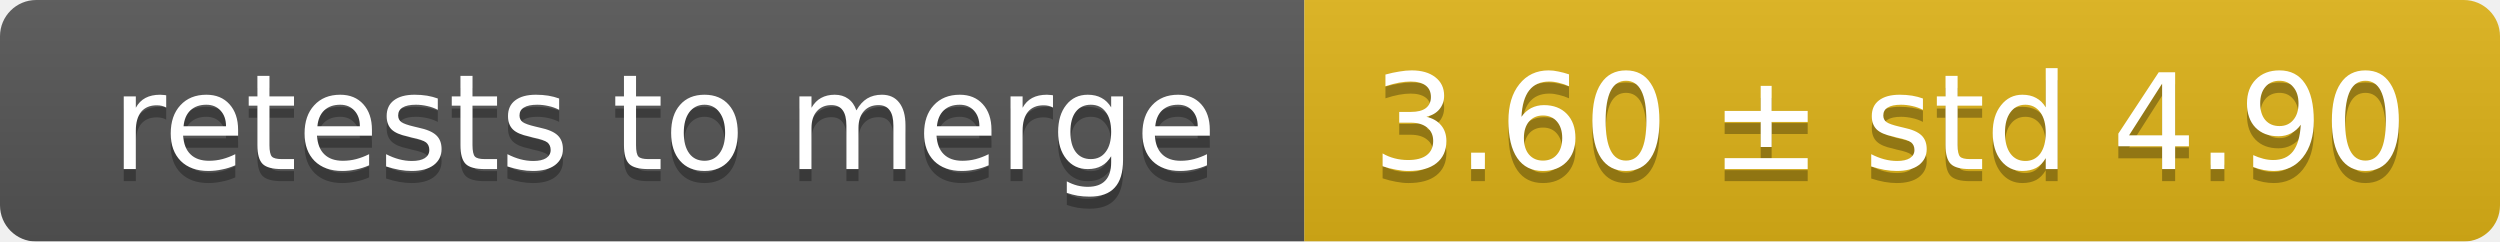
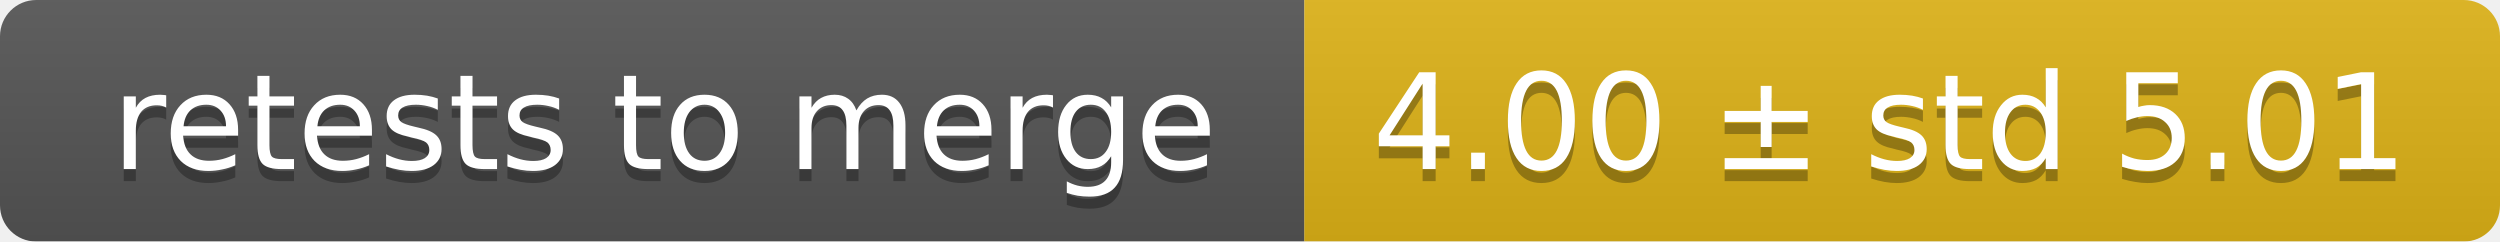
<svg xmlns="http://www.w3.org/2000/svg" width="207" height="20">
  <linearGradient id="smooth" x2="0" y2="100%">
    <stop offset="0" stop-color="#bbb" stop-opacity=".1" />
    <stop offset="1" stop-opacity=".1" />
  </linearGradient>
  <mask id="round">
    <rect width="207" height="20" rx="3" fill="#fff" />
  </mask>
  <g mask="url(#round)">
    <rect width="108" height="20" fill="#555" />
    <rect x="108" width="99" height="20" fill="#dfb317" />
    <rect width="207" height="20" fill="url(#smooth)" />
  </g>
  <g fill="#fff" text-anchor="middle" font-family="DejaVu Sans,Verdana,Geneva,sans-serif" font-size="11">
    <text x="55" y="15" fill="#010101" fill-opacity=".3">retests to merge</text>
    <text x="55" y="14">retests to merge</text>
-     <text x="156.5" y="15" fill="#010101" fill-opacity=".3">3.60 ± std 4.90</text>
-     <text x="156.5" y="14">3.60 ± std 4.90</text>
+     <text x="156.5" y="15" fill="#010101" fill-opacity=".3">4.00 ± std 5.01</text>
+     <text x="156.5" y="14">4.00 ± std 5.01</text>
  </g>
</svg>
